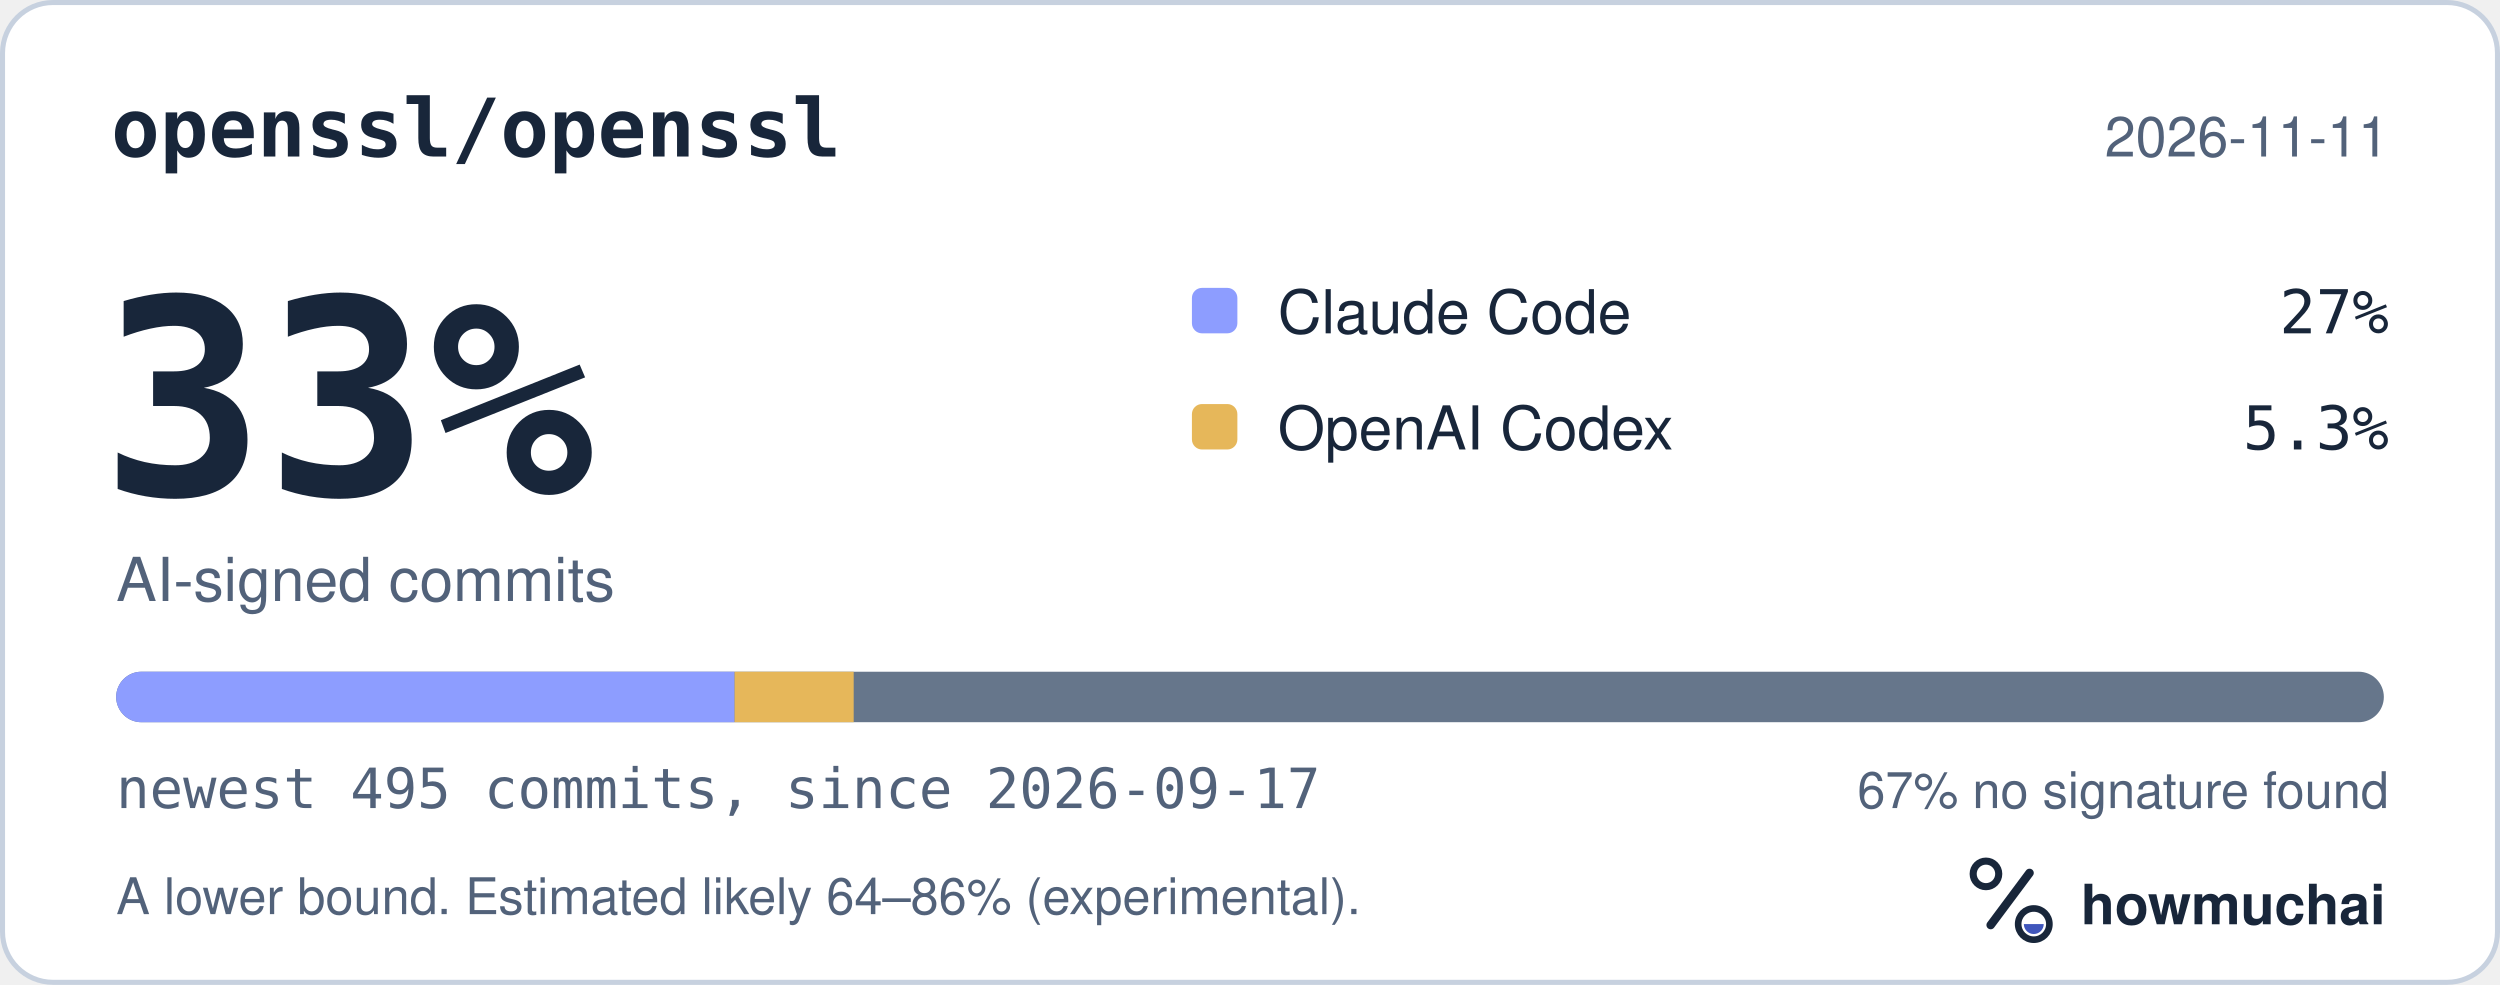
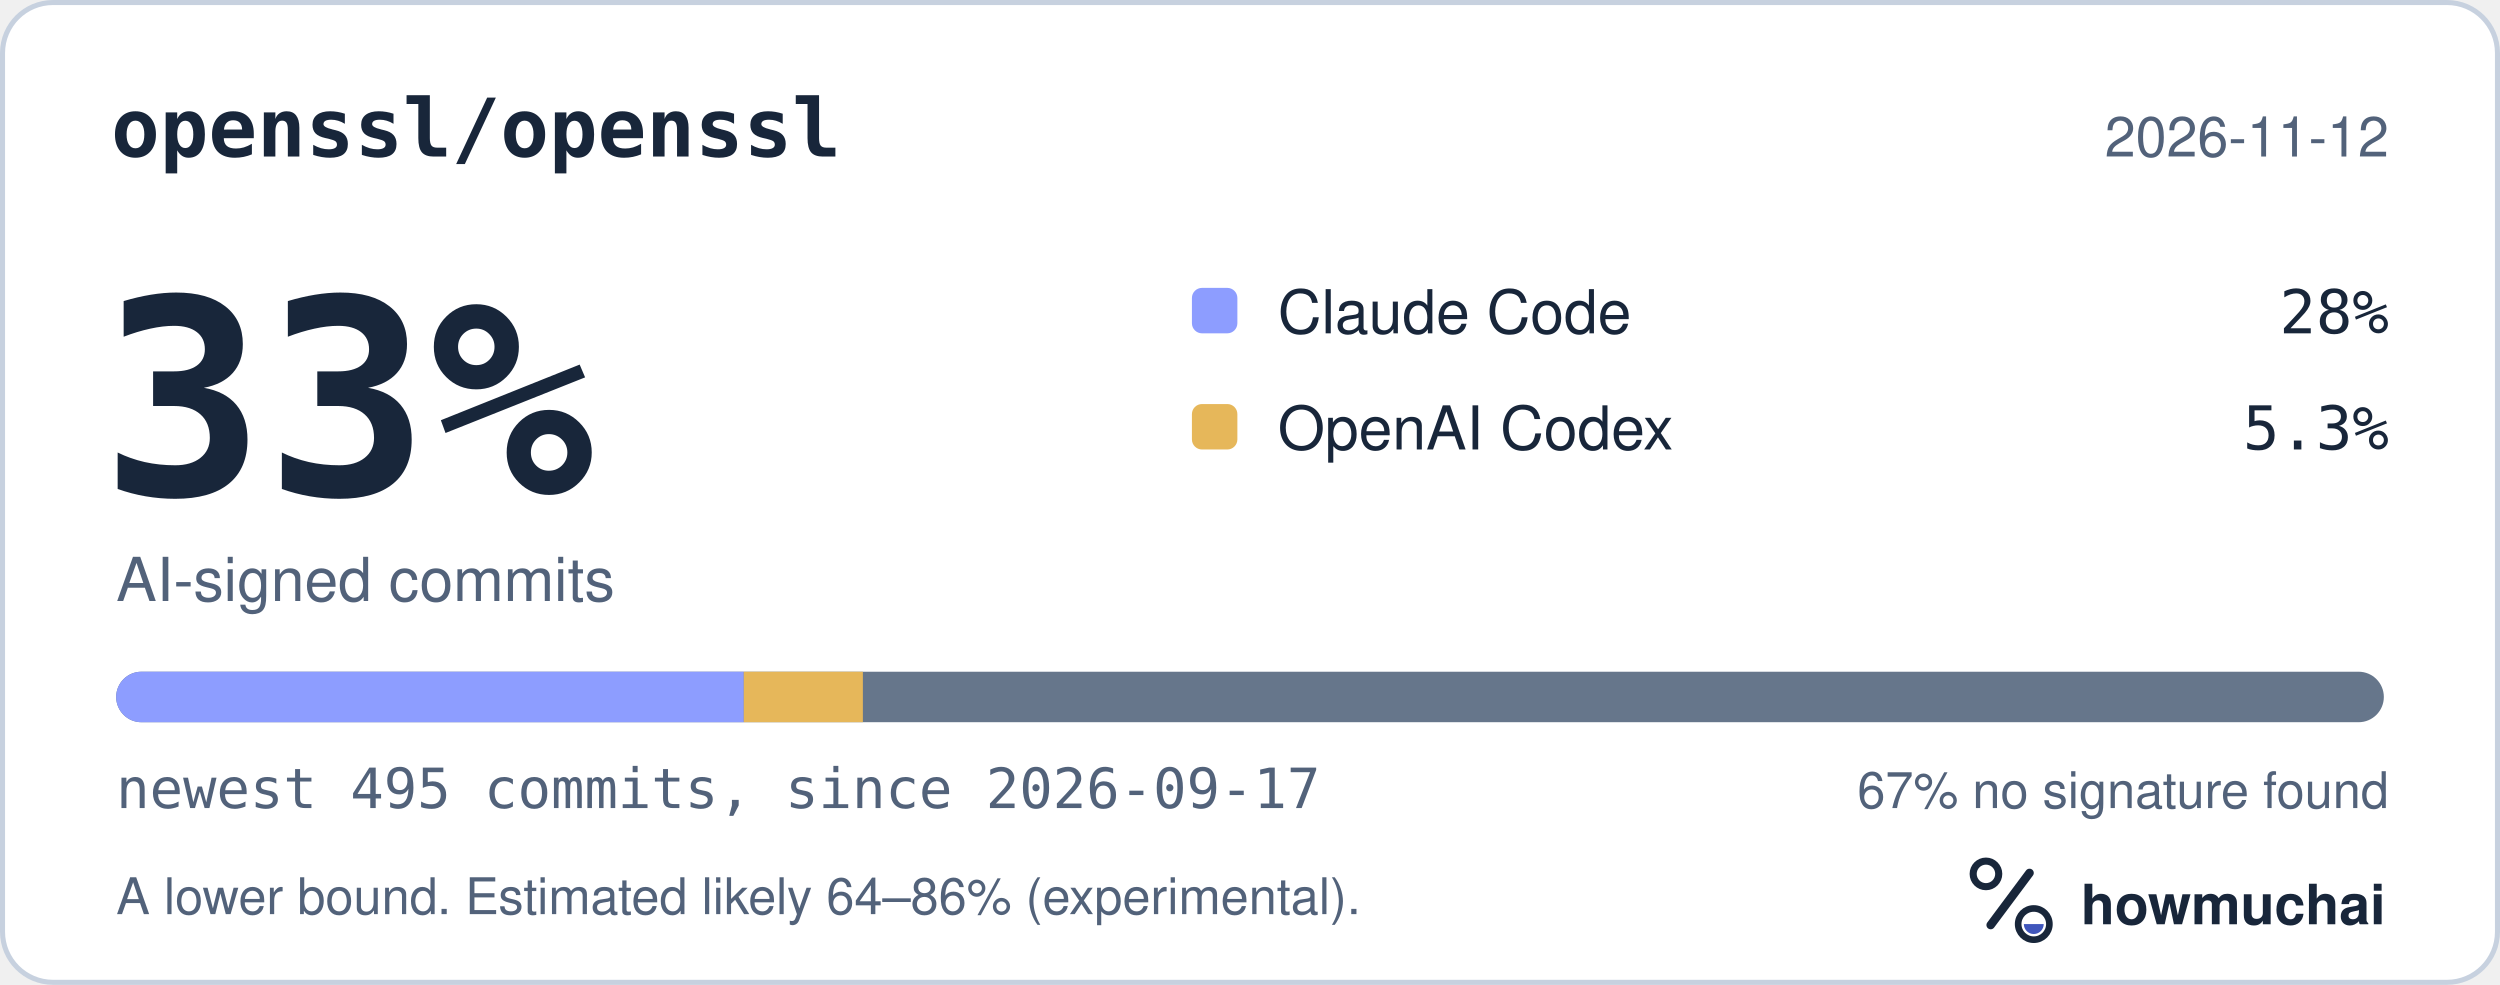
<svg xmlns="http://www.w3.org/2000/svg" width="495" height="195" viewBox="0 0 495 195" role="img" aria-labelledby="hm-t hm-d">
  <rect x="0.5" y="0.5" width="494" height="194" rx="10" fill="#FFFFFF" stroke="#C7D1DF" />
  <text x="22" y="31" fill="#18263A" font-family="ui-monospace, SF Mono, Menlo, Consolas, IBM Plex Mono, monospace" font-size="16" font-weight="600">openssl/openssl</text>
-   <text x="473" y="31" fill="#52627A" font-family="-apple-system, BlinkMacSystemFont, Segoe UI, Helvetica, Arial, Fira Sans, sans-serif" font-size="11" text-anchor="end">2026-11-11</text>
+   <text x="473" y="31" fill="#52627A" font-family="-apple-system, BlinkMacSystemFont, Segoe UI, Helvetica, Arial, Fira Sans, sans-serif" font-size="11" text-anchor="end">2026-11-12</text>
  <text x="20" y="98" fill="#18263A" font-family="ui-monospace, SF Mono, Menlo, Consolas, IBM Plex Mono, monospace" font-size="54" font-weight="700">33%</text>
  <text x="23" y="119" fill="#52627A" font-family="-apple-system, BlinkMacSystemFont, Segoe UI, Helvetica, Arial, Fira Sans, sans-serif" font-size="12">AI-signed commits</text>
  <rect x="236" y="57" width="9" height="9" rx="2" fill="#8D9DFF" />
  <text x="253" y="66" fill="#18263A" font-family="-apple-system, BlinkMacSystemFont, Segoe UI, Helvetica, Arial, Fira Sans, sans-serif" font-size="12">Claude Code</text>
-   <text x="473" y="66" fill="#18263A" font-family="ui-monospace, SF Mono, Menlo, Consolas, IBM Plex Mono, monospace" font-size="12" text-anchor="end">27%</text>
+   <text x="473" y="66" fill="#18263A" font-family="ui-monospace, SF Mono, Menlo, Consolas, IBM Plex Mono, monospace" font-size="12" text-anchor="end">28%</text>
  <rect x="236" y="80" width="9" height="9" rx="2" fill="#E6B75A" />
  <text x="253" y="89" fill="#18263A" font-family="-apple-system, BlinkMacSystemFont, Segoe UI, Helvetica, Arial, Fira Sans, sans-serif" font-size="12">OpenAI Codex</text>
  <text x="473" y="89" fill="#18263A" font-family="ui-monospace, SF Mono, Menlo, Consolas, IBM Plex Mono, monospace" font-size="12" text-anchor="end">5.3%</text>
  <defs>
    <clipPath id="hm-bar">
      <rect x="23" y="133" width="449" height="10" rx="5" />
    </clipPath>
  </defs>
  <rect x="23" y="133" width="449" height="10" rx="5" fill="#66768B" />
  <g clip-path="url(#hm-bar)">
-     <rect x="23.00" y="133" width="122.45" height="10" fill="#8D9DFF" />
-     <rect x="145.45" y="133" width="23.58" height="10" fill="#E6B75A" />
+     <rect x="23.00" y="133" width="124.27" height="10" fill="#8D9DFF" />
+     <rect x="147.27" y="133" width="23.58" height="10" fill="#E6B75A" />
  </g>
  <text x="23" y="160" fill="#52627A" font-family="ui-monospace, SF Mono, Menlo, Consolas, IBM Plex Mono, monospace" font-size="11">newest 495 commits, since 2026-09-17</text>
  <text x="473" y="160" fill="#52627A" font-family="-apple-system, BlinkMacSystemFont, Segoe UI, Helvetica, Arial, Fira Sans, sans-serif" font-size="10" text-anchor="end">67% no signature found</text>
  <text x="23" y="181" fill="#52627A" font-family="-apple-system, BlinkMacSystemFont, Segoe UI, Helvetica, Arial, Fira Sans, sans-serif" font-size="10">A lower bound. Estimated likely 64–86% (experimental).</text>
  <g transform="translate(386 166) scale(0.046875)">
    <circle cx="154" cy="150" r="54" fill="none" stroke="#18263A" stroke-width="30" />
    <path d="M174 366 338 146" fill="none" stroke="#18263A" stroke-width="36" stroke-linecap="round" />
    <circle cx="356" cy="362" r="66" fill="none" stroke="#18263A" stroke-width="28" />
    <path d="M314 362a42 42 0 0 0 84 0Z" fill="#4056BC" />
  </g>
  <text x="412" y="183" fill="#18263A" font-family="-apple-system, BlinkMacSystemFont, Segoe UI, Helvetica, Arial, Fira Sans, sans-serif" font-size="11" font-weight="650">howmuchai</text>
</svg>
